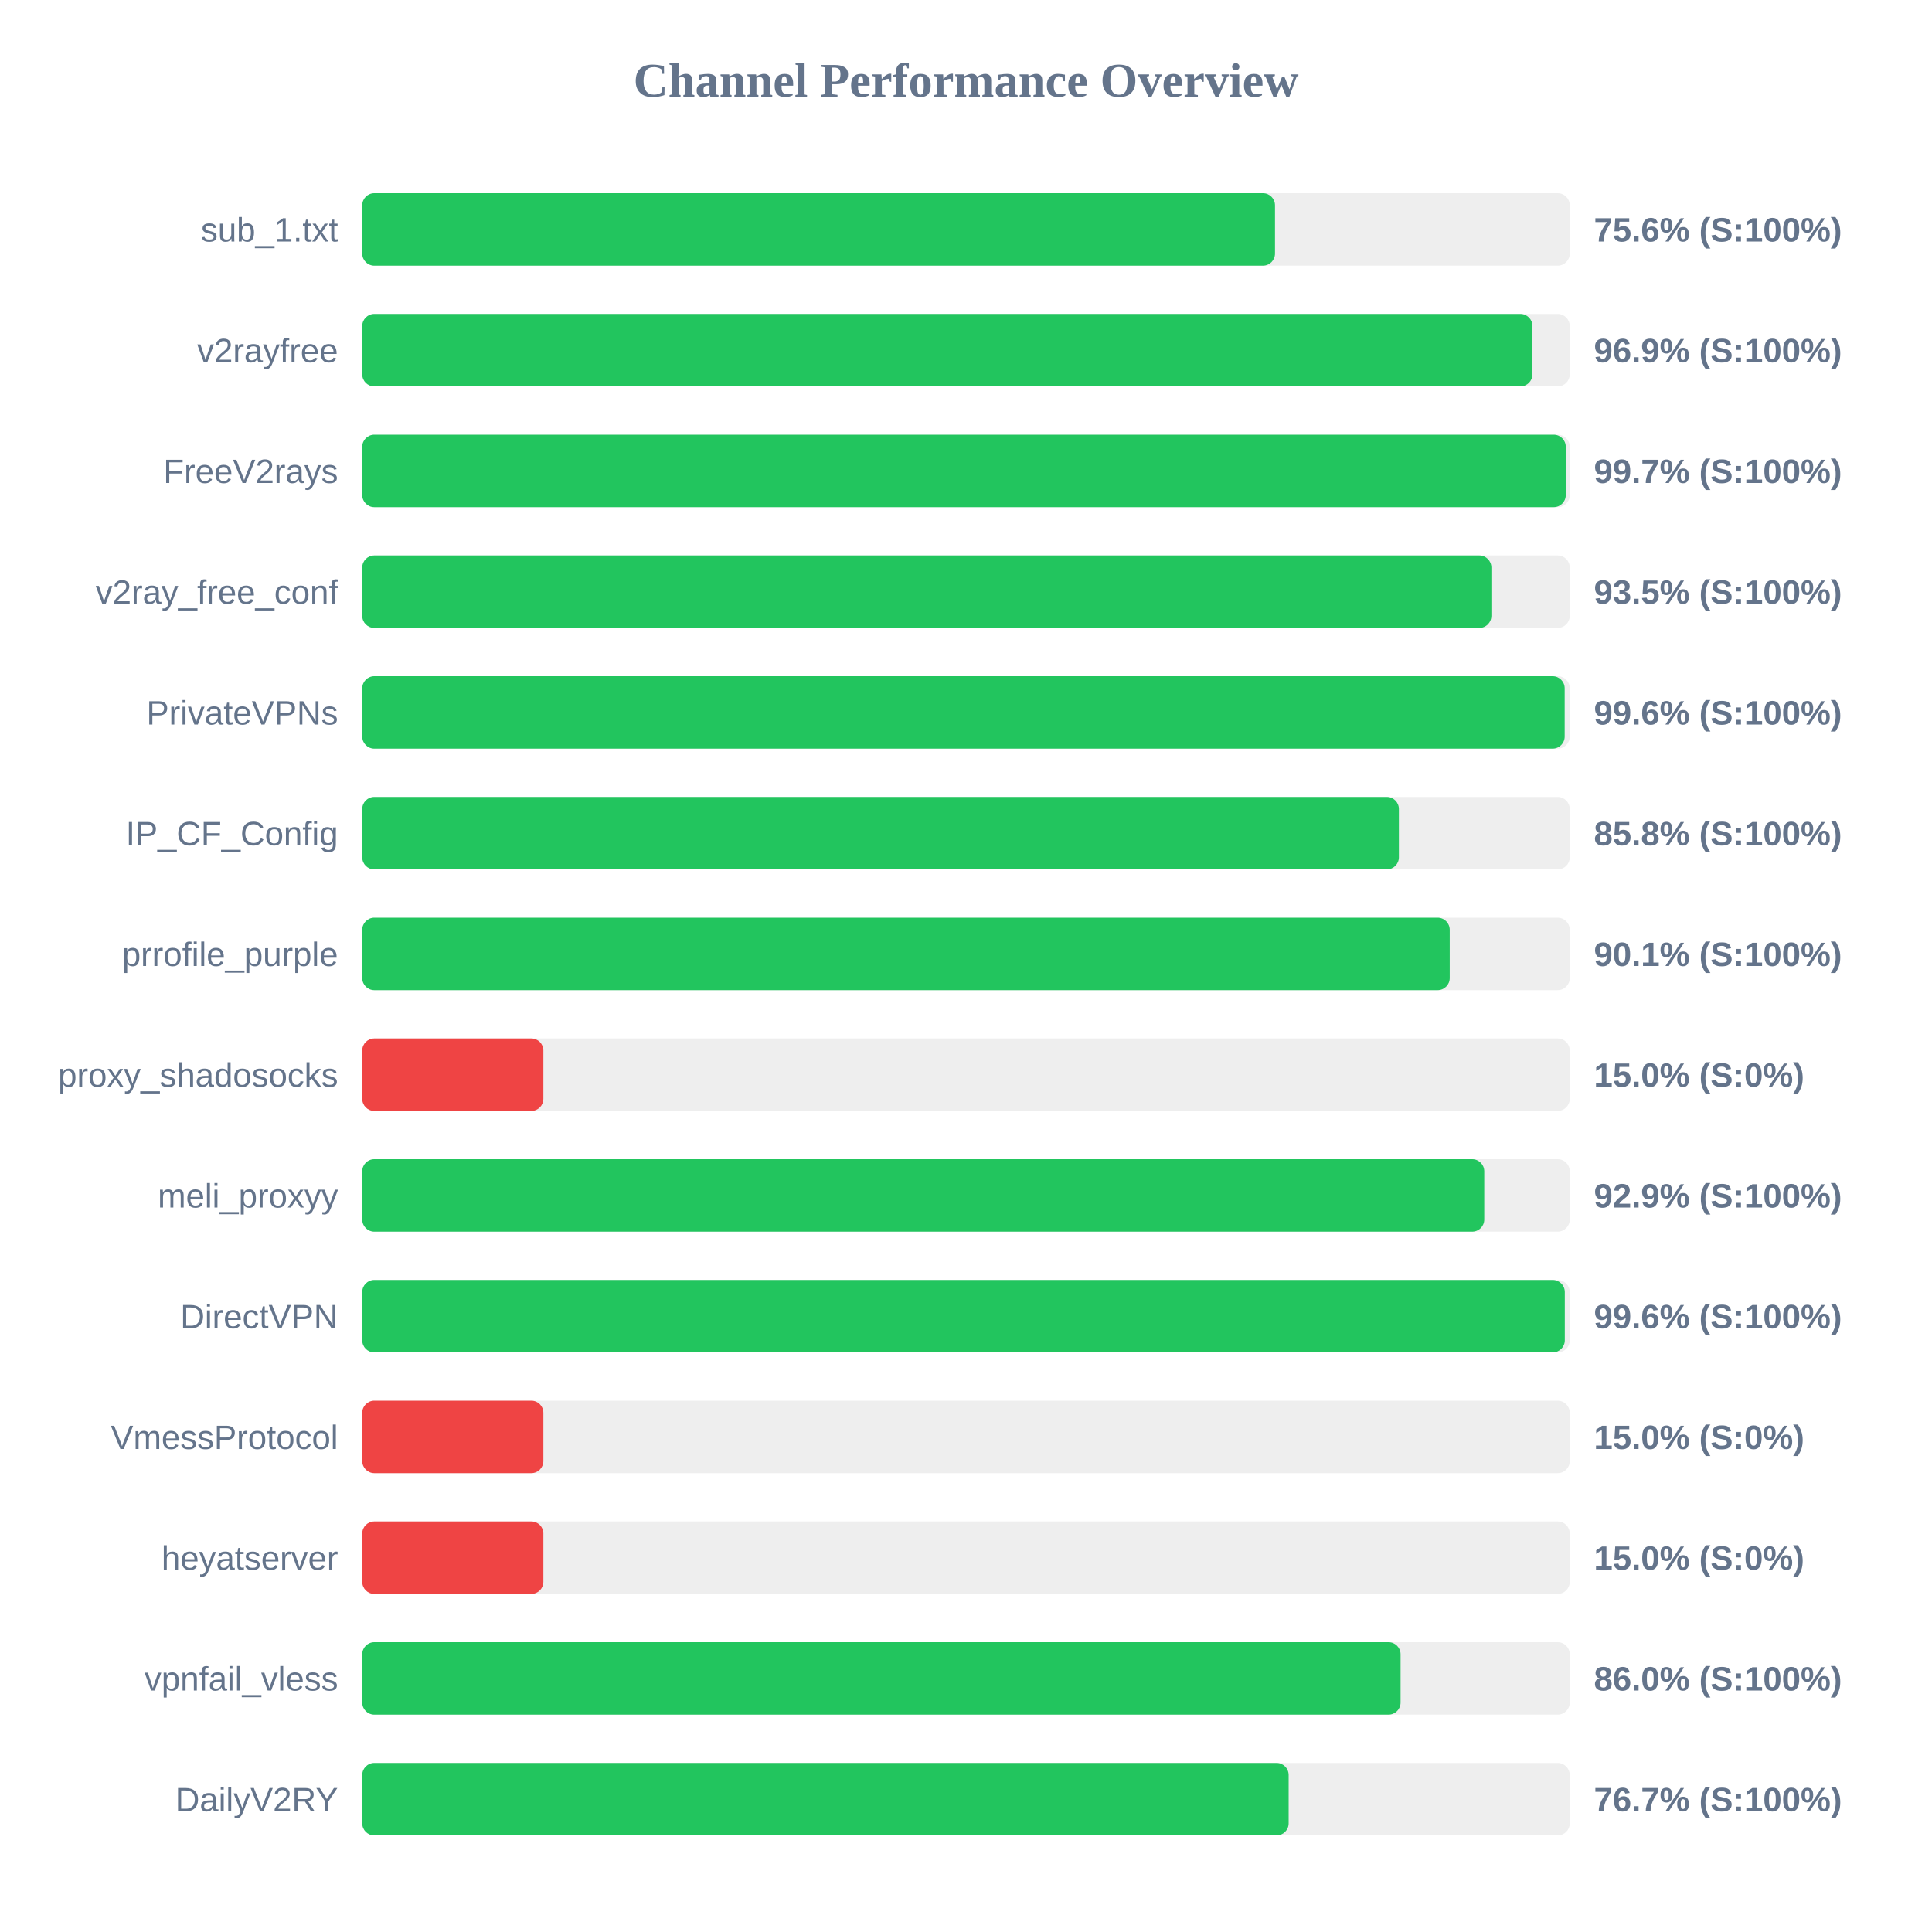
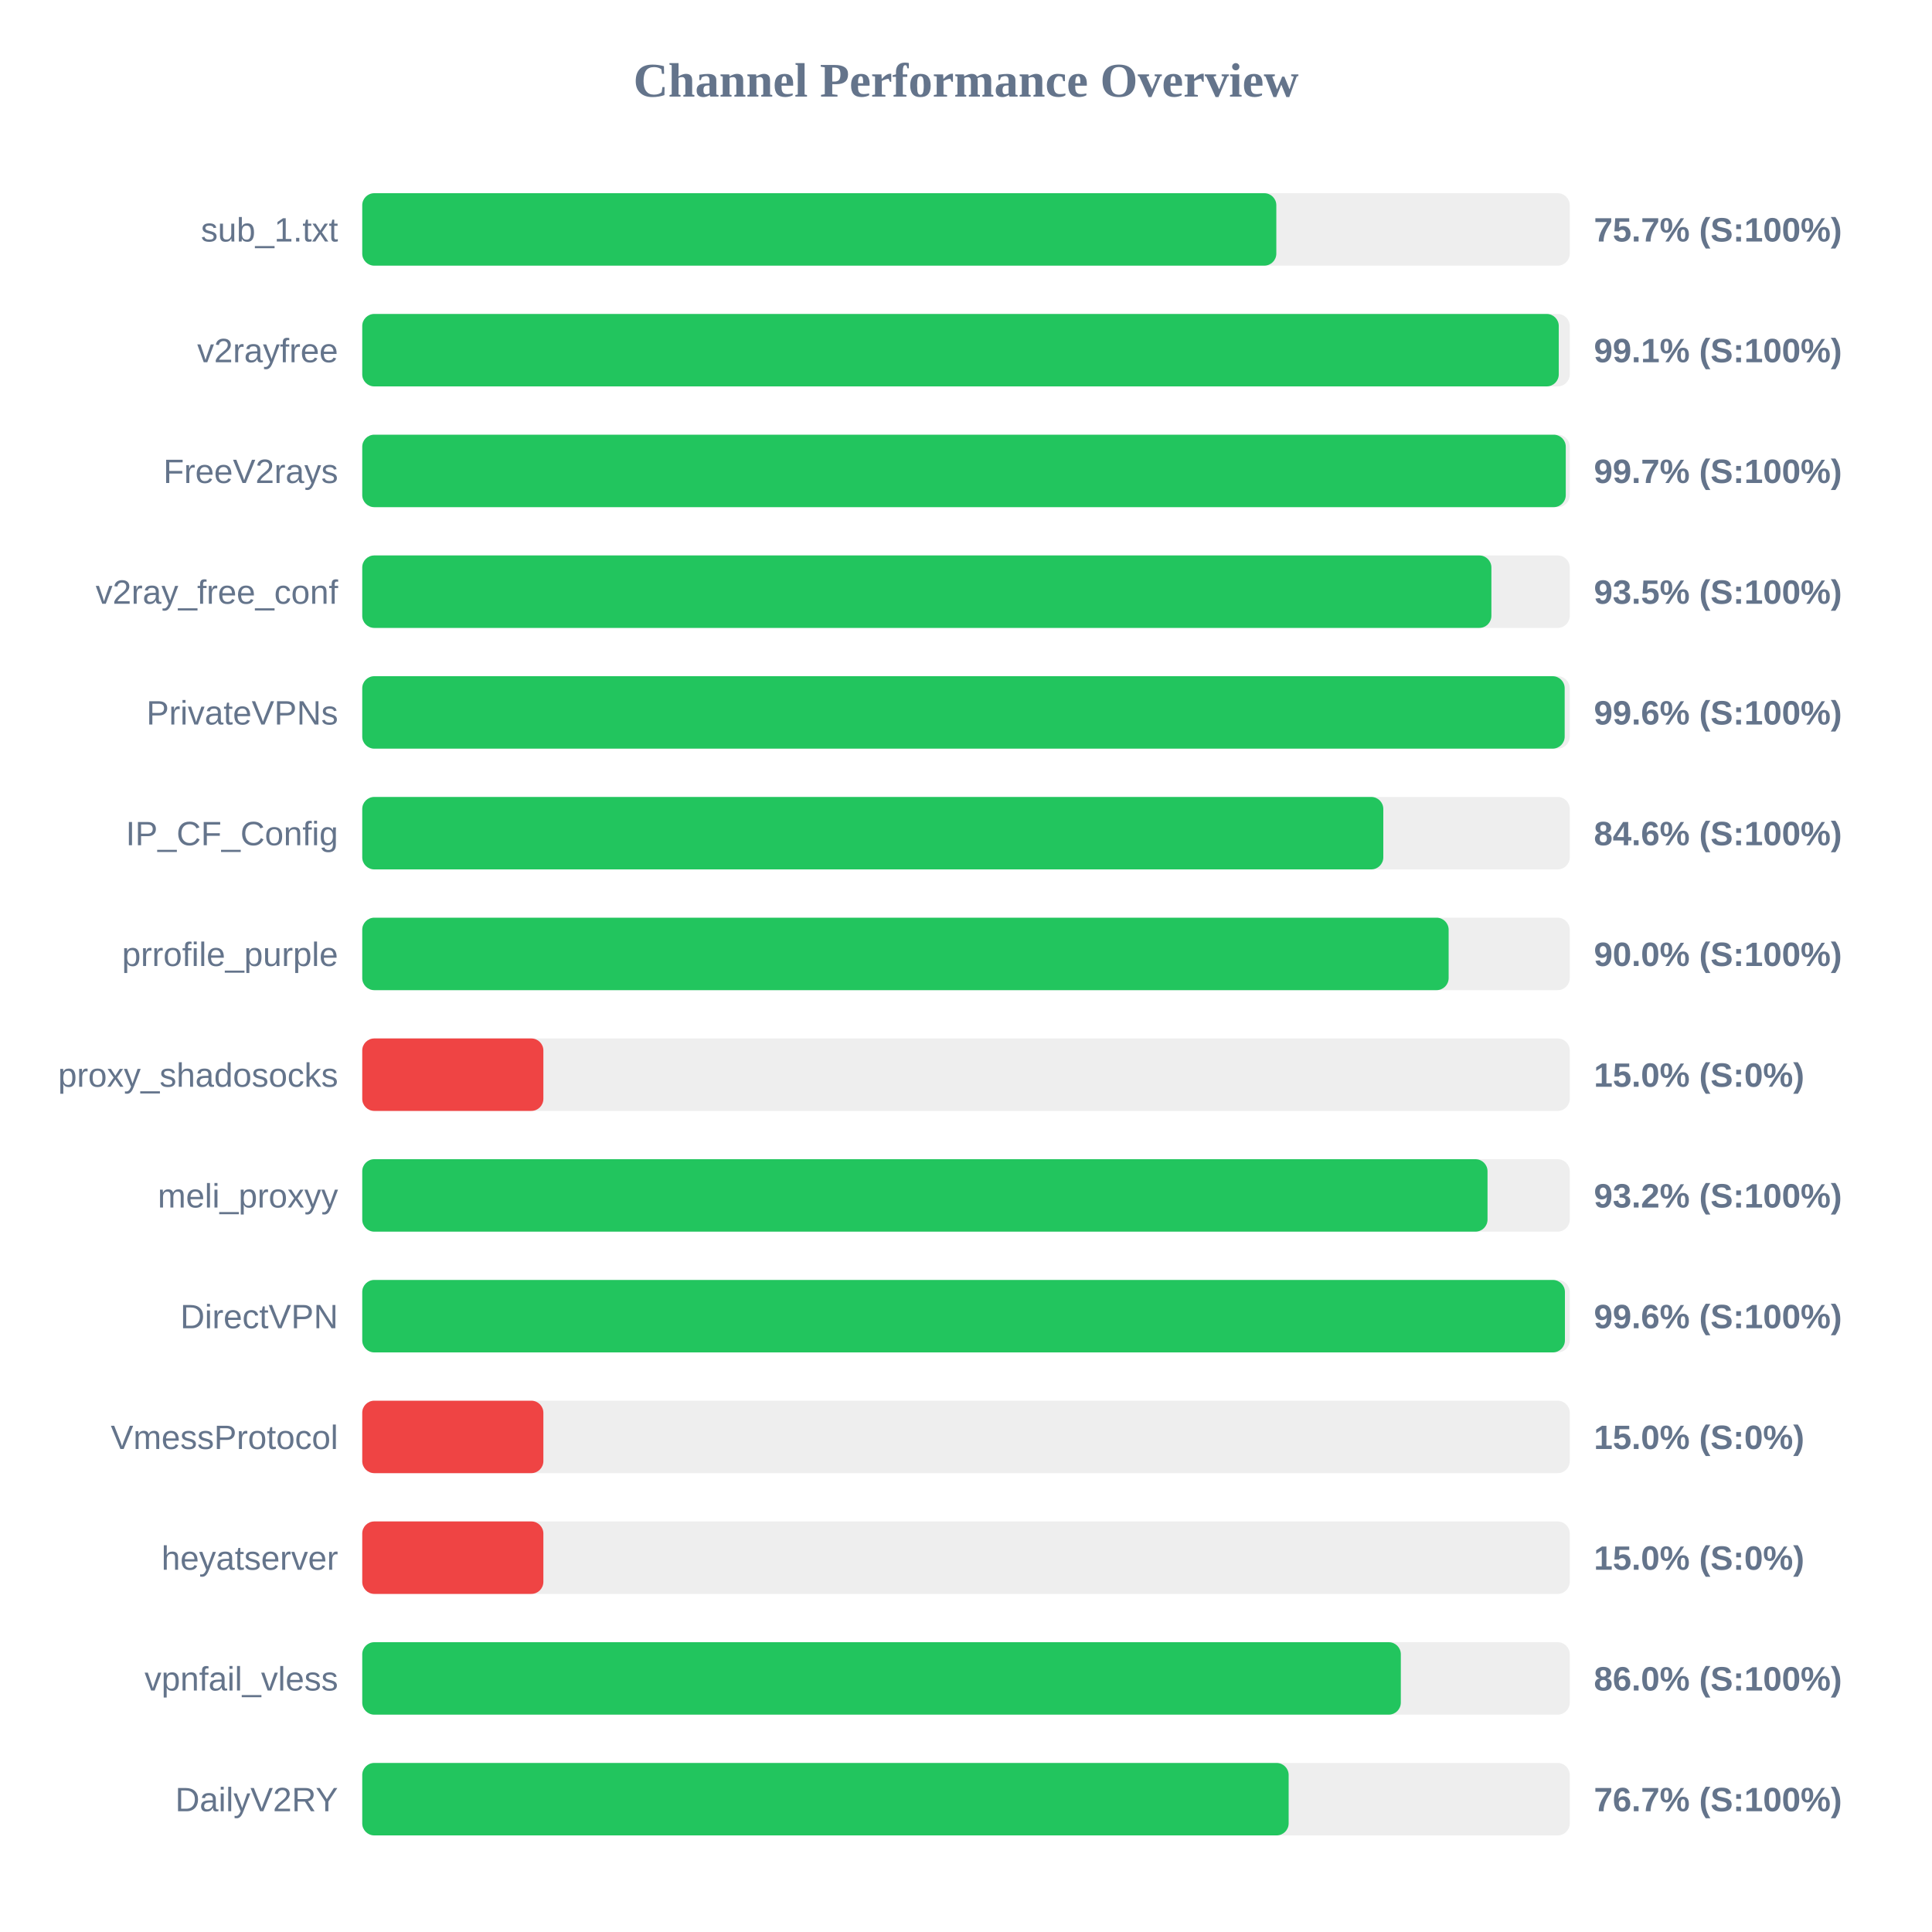
<svg xmlns="http://www.w3.org/2000/svg" width="800" height="800" version="1.1">
  <style>
        .row { font: 14px Arial; fill: #64748b; }
        .score { font: bold 14px Arial; fill: #64748b; }
    </style>
  <text x="400" y="40" text-anchor="middle" font-size="20px" font-weight="bold" fill="#64748b">Channel Performance Overview</text>
  <rect x="150" y="80" width="500" height="30" fill="#eee" rx="5" />
-   <rect x="150" y="80" width="377.95" height="30" fill="#22c55e" rx="5" />
+   <rect x="150" y="80" width="378.5" height="30" fill="#22c55e" rx="5" />
  <text x="140" y="100" text-anchor="end" class="row">sub_1.txt</text>
-   <text x="660" y="100" text-anchor="start" class="score">75.6% (S:100%)</text>
+   <text x="660" y="100" text-anchor="start" class="score">75.7% (S:100%)</text>
  <rect x="150" y="130" width="500" height="30" fill="#eee" rx="5" />
-   <rect x="150" y="130" width="484.55" height="30" fill="#22c55e" rx="5" />
+   <rect x="150" y="130" width="495.45" height="30" fill="#22c55e" rx="5" />
  <text x="140" y="150" text-anchor="end" class="row">v2rayfree</text>
-   <text x="660" y="150" text-anchor="start" class="score">96.9% (S:100%)</text>
+   <text x="660" y="150" text-anchor="start" class="score">99.1% (S:100%)</text>
  <rect x="150" y="180" width="500" height="30" fill="#eee" rx="5" />
  <rect x="150" y="180" width="498.35" height="30" fill="#22c55e" rx="5" />
  <text x="140" y="200" text-anchor="end" class="row">FreeV2rays</text>
  <text x="660" y="200" text-anchor="start" class="score">99.7% (S:100%)</text>
  <rect x="150" y="230" width="500" height="30" fill="#eee" rx="5" />
  <rect x="150" y="230" width="467.55" height="30" fill="#22c55e" rx="5" />
  <text x="140" y="250" text-anchor="end" class="row">v2ray_free_conf</text>
  <text x="660" y="250" text-anchor="start" class="score">93.5% (S:100%)</text>
  <rect x="150" y="280" width="500" height="30" fill="#eee" rx="5" />
  <rect x="150" y="280" width="497.9" height="30" fill="#22c55e" rx="5" />
  <text x="140" y="300" text-anchor="end" class="row">PrivateVPNs</text>
  <text x="660" y="300" text-anchor="start" class="score">99.6% (S:100%)</text>
  <rect x="150" y="330" width="500" height="30" fill="#eee" rx="5" />
-   <rect x="150" y="330" width="429.25" height="30" fill="#22c55e" rx="5" />
+   <rect x="150" y="330" width="422.8" height="30" fill="#22c55e" rx="5" />
  <text x="140" y="350" text-anchor="end" class="row">IP_CF_Config</text>
-   <text x="660" y="350" text-anchor="start" class="score">85.8% (S:100%)</text>
+   <text x="660" y="350" text-anchor="start" class="score">84.6% (S:100%)</text>
  <rect x="150" y="380" width="500" height="30" fill="#eee" rx="5" />
-   <rect x="150" y="380" width="450.3" height="30" fill="#22c55e" rx="5" />
+   <rect x="150" y="380" width="449.85" height="30" fill="#22c55e" rx="5" />
  <text x="140" y="400" text-anchor="end" class="row">prrofile_purple</text>
-   <text x="660" y="400" text-anchor="start" class="score">90.1% (S:100%)</text>
+   <text x="660" y="400" text-anchor="start" class="score">90.0% (S:100%)</text>
  <rect x="150" y="430" width="500" height="30" fill="#eee" rx="5" />
  <rect x="150" y="430" width="75.0" height="30" fill="#ef4444" rx="5" />
  <text x="140" y="450" text-anchor="end" class="row">proxy_shadosocks</text>
  <text x="660" y="450" text-anchor="start" class="score">15.0% (S:0%)</text>
  <rect x="150" y="480" width="500" height="30" fill="#eee" rx="5" />
-   <rect x="150" y="480" width="464.6" height="30" fill="#22c55e" rx="5" />
+   <rect x="150" y="480" width="465.95" height="30" fill="#22c55e" rx="5" />
  <text x="140" y="500" text-anchor="end" class="row">meli_proxyy</text>
-   <text x="660" y="500" text-anchor="start" class="score">92.9% (S:100%)</text>
+   <text x="660" y="500" text-anchor="start" class="score">93.2% (S:100%)</text>
  <rect x="150" y="530" width="500" height="30" fill="#eee" rx="5" />
-   <rect x="150" y="530" width="497.95" height="30" fill="#22c55e" rx="5" />
+   <rect x="150" y="530" width="498.0" height="30" fill="#22c55e" rx="5" />
  <text x="140" y="550" text-anchor="end" class="row">DirectVPN</text>
  <text x="660" y="550" text-anchor="start" class="score">99.6% (S:100%)</text>
  <rect x="150" y="580" width="500" height="30" fill="#eee" rx="5" />
  <rect x="150" y="580" width="75.0" height="30" fill="#ef4444" rx="5" />
  <text x="140" y="600" text-anchor="end" class="row">VmessProtocol</text>
  <text x="660" y="600" text-anchor="start" class="score">15.0% (S:0%)</text>
  <rect x="150" y="630" width="500" height="30" fill="#eee" rx="5" />
  <rect x="150" y="630" width="75.0" height="30" fill="#ef4444" rx="5" />
  <text x="140" y="650" text-anchor="end" class="row">heyatserver</text>
  <text x="660" y="650" text-anchor="start" class="score">15.0% (S:0%)</text>
  <rect x="150" y="680" width="500" height="30" fill="#eee" rx="5" />
-   <rect x="150" y="680" width="429.95" height="30" fill="#22c55e" rx="5" />
+   <rect x="150" y="680" width="430.05" height="30" fill="#22c55e" rx="5" />
  <text x="140" y="700" text-anchor="end" class="row">vpnfail_vless</text>
  <text x="660" y="700" text-anchor="start" class="score">86.0% (S:100%)</text>
  <rect x="150" y="730" width="500" height="30" fill="#eee" rx="5" />
  <rect x="150" y="730" width="383.6" height="30" fill="#22c55e" rx="5" />
  <text x="140" y="750" text-anchor="end" class="row">DailyV2RY</text>
  <text x="660" y="750" text-anchor="start" class="score">76.7% (S:100%)</text>
</svg>
